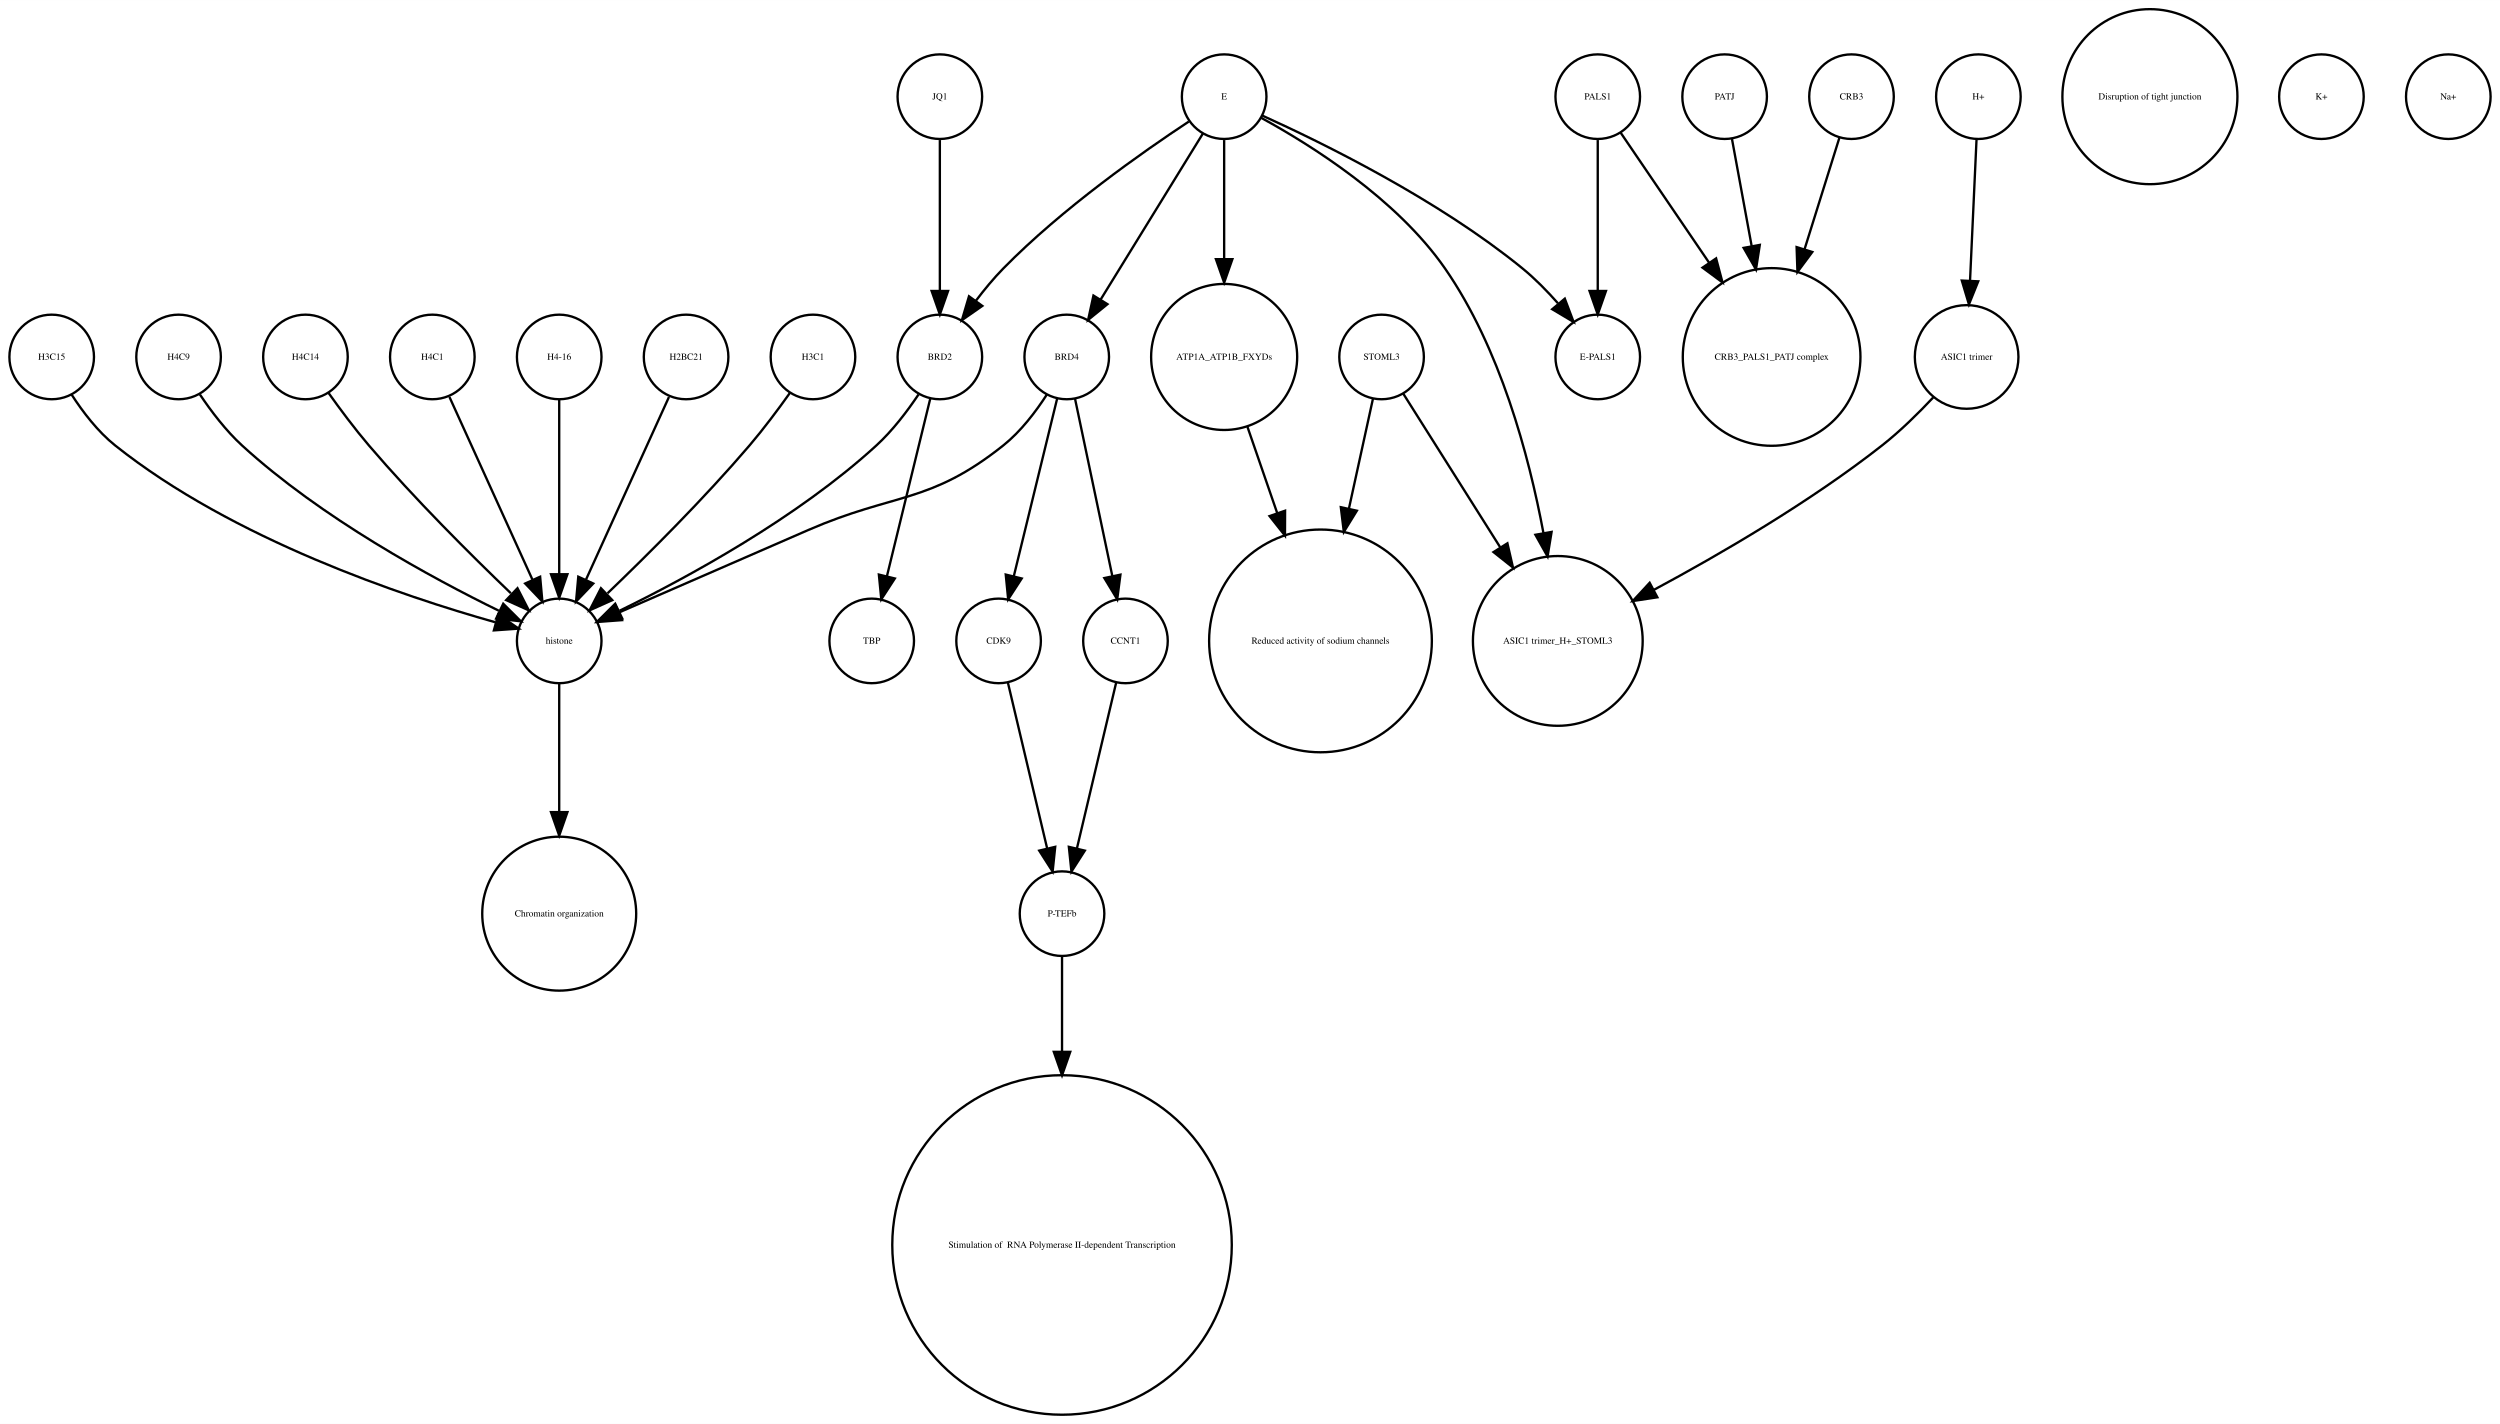
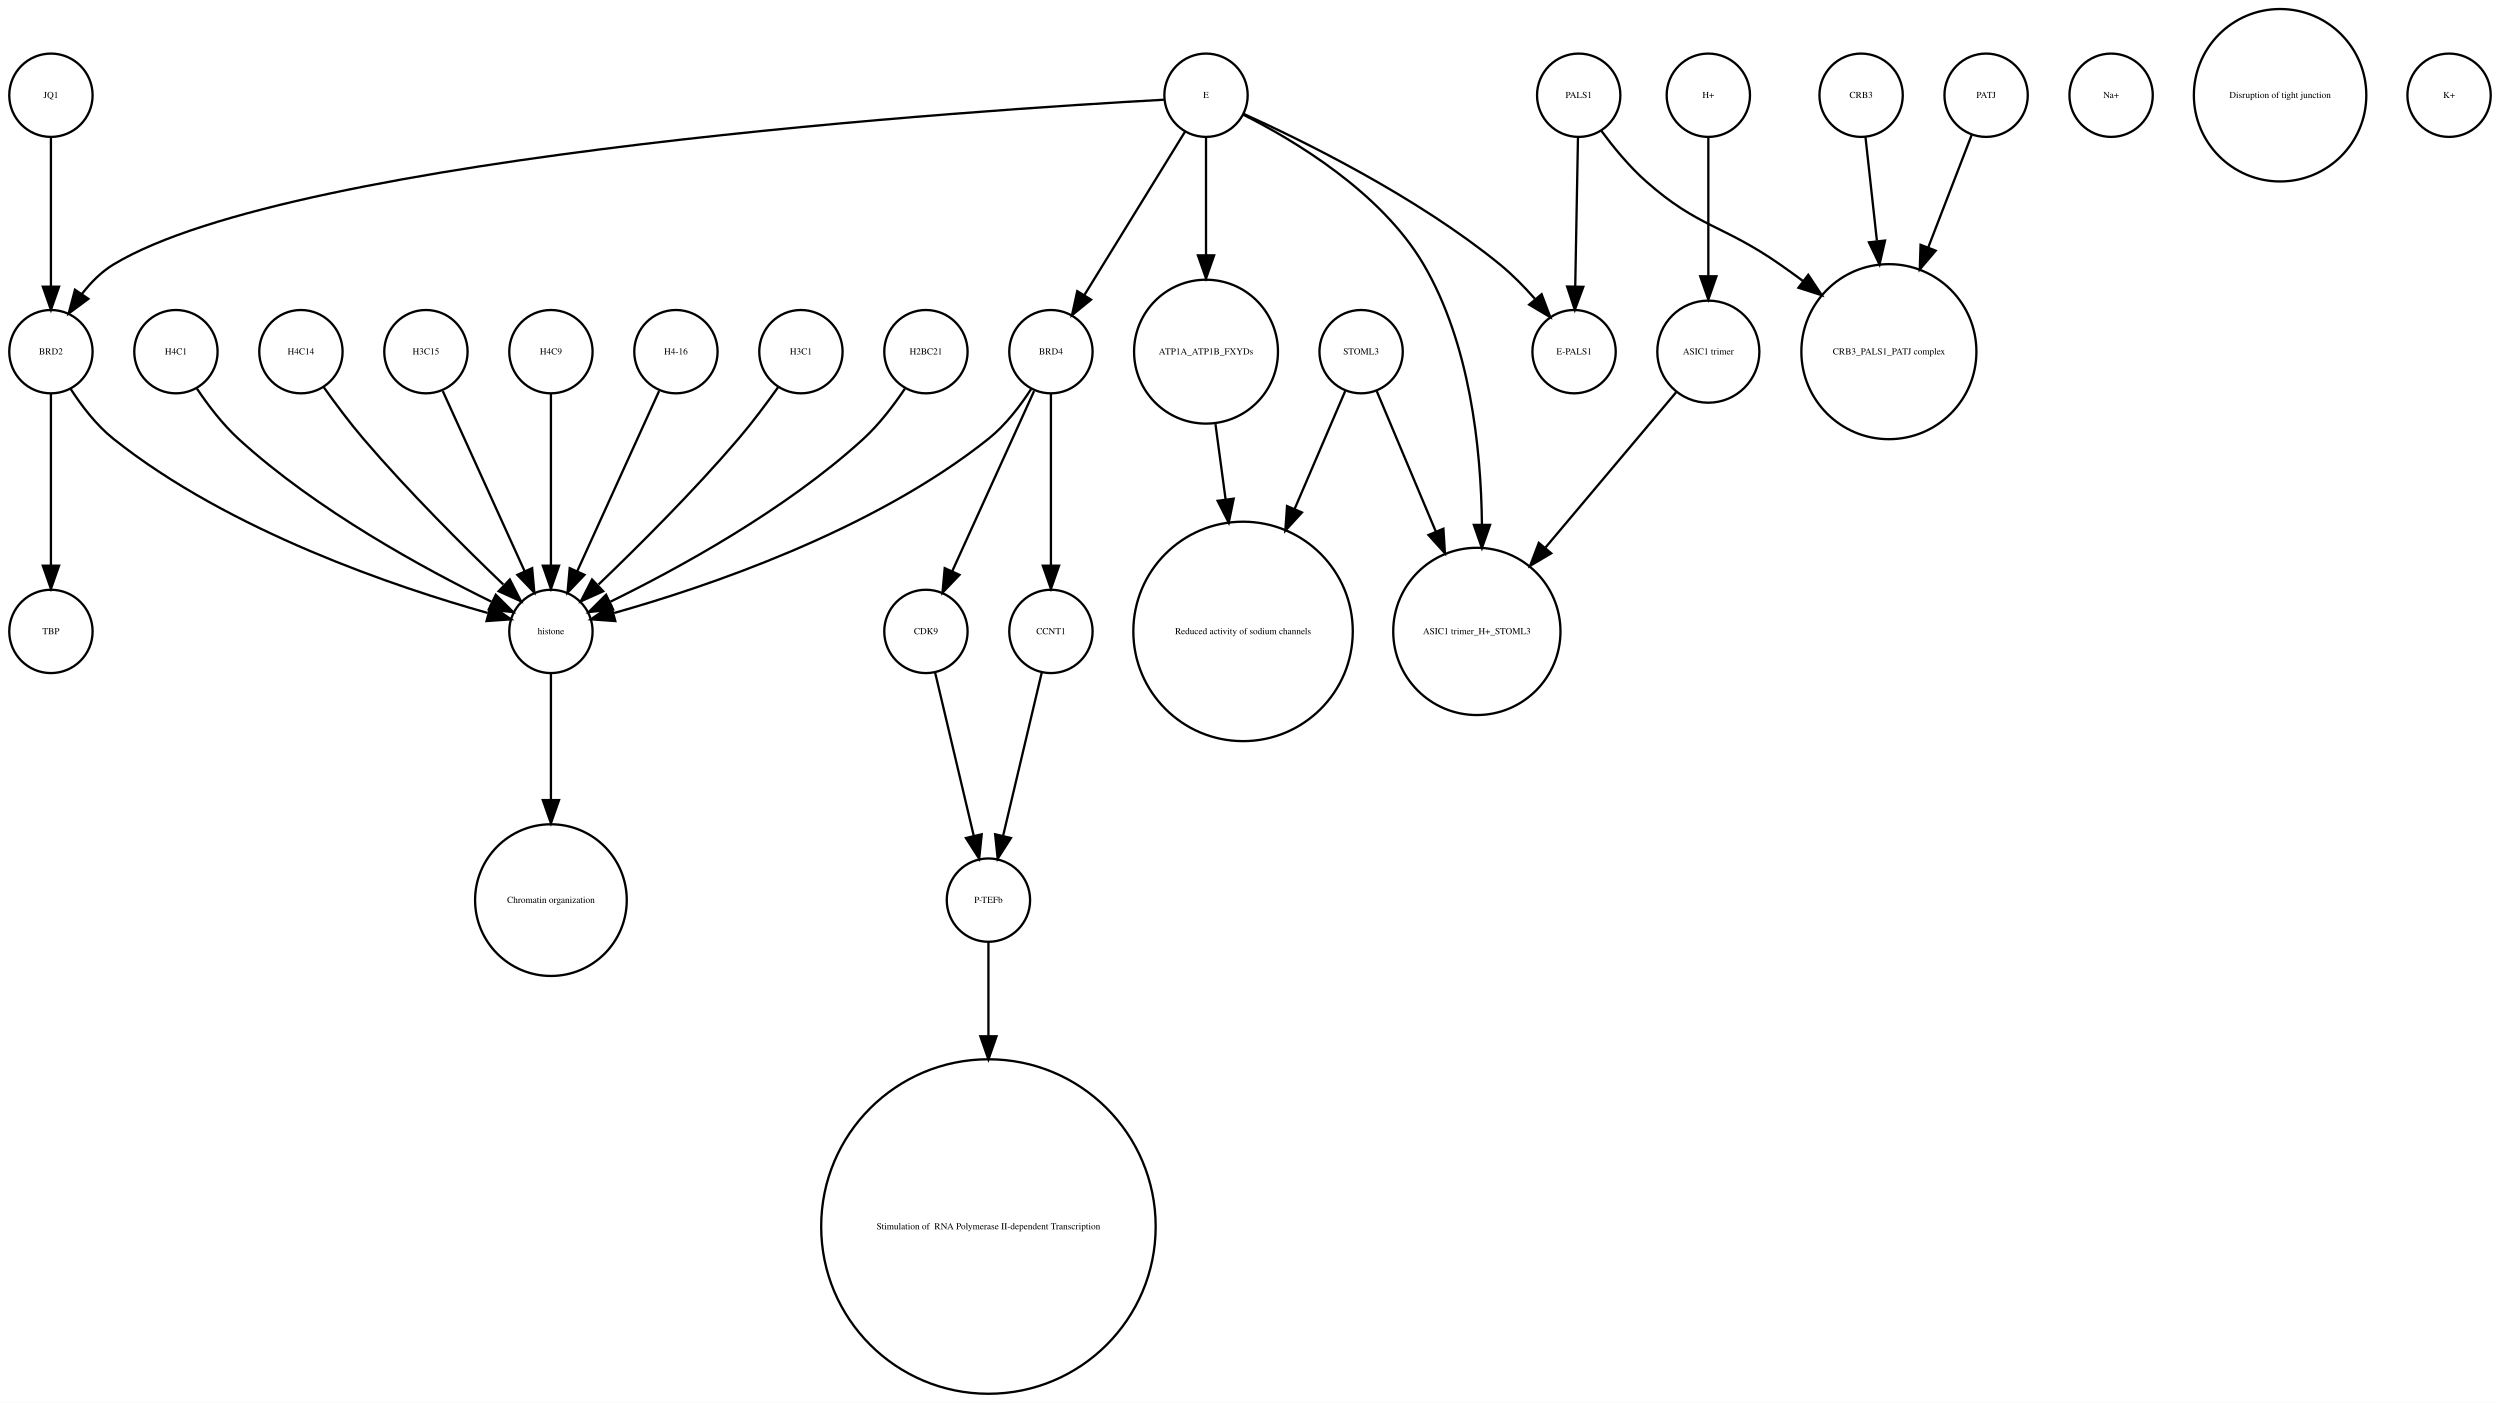
- <svg xmlns="http://www.w3.org/2000/svg" width="1064pt" height="606pt" viewBox="0.00 0.00 1064.00 605.96">
+ <svg xmlns="http://www.w3.org/2000/svg" width="1080pt" height="606pt" viewBox="0.00 0.00 1080.00 605.96">
  <g id="graph0" class="graph" transform="scale(1 1) rotate(0) translate(4 601.963)">
-     <polygon fill="white" stroke="none" points="-4,4 -4,-601.963 1060,-601.963 1060,4 -4,4" />
+     <polygon fill="white" stroke="none" points="-4,4 -4,-601.963 1076,-601.963 1076,4 -4,4" />
    <g id="node1" class="node">
-       <ellipse fill="none" stroke="black" cx="342" cy="-450.063" rx="18" ry="18" />
-       <text text-anchor="middle" x="342" y="-448.863" font-family="Times,serif" font-size="4.00">H3C1</text>
-     </g>
-     <g id="node28" class="node">
+       <ellipse fill="none" stroke="black" cx="18" cy="-450.063" rx="18" ry="18" />
+       <text text-anchor="middle" x="18" y="-448.863" font-family="Times,serif" font-size="4.00">BRD2</text>
+     </g>
+     <g id="node18" class="node">
+       <ellipse fill="none" stroke="black" cx="18" cy="-329.21" rx="18" ry="18" />
+       <text text-anchor="middle" x="18" y="-328.01" font-family="Times,serif" font-size="4.00">TBP</text>
+     </g>
+     <g id="edge1" class="edge">
+       <path fill="none" stroke="black" d="M18,-432.034C18,-412.64 18,-380.675 18,-357.731" />
+       <polygon fill="black" stroke="black" points="21.5,-357.594 18,-347.594 14.5,-357.594 21.5,-357.594" />
+     </g>
+     <g id="node32" class="node">
      <ellipse fill="none" stroke="black" cx="234" cy="-329.21" rx="18" ry="18" />
      <text text-anchor="middle" x="234" y="-328.01" font-family="Times,serif" font-size="4.00">histone</text>
    </g>
-     <g id="edge1" class="edge">
-       <path fill="none" stroke="black" d="M332.199,-434.777C327.264,-427.845 321.054,-419.504 315,-412.409 295.664,-389.752 271.468,-365.688 254.578,-349.492" />
-       <polygon fill="black" stroke="black" points="256.585,-346.571 246.927,-342.215 251.76,-351.643 256.585,-346.571" />
+     <g id="edge2" class="edge">
+       <path fill="none" stroke="black" d="M26.485,-434.026C31.188,-426.745 37.584,-418.322 45,-412.409 95.124,-372.447 167.656,-348.16 206.684,-337.181" />
+       <polygon fill="black" stroke="black" points="208.03,-340.442 216.757,-334.435 206.189,-333.688 208.03,-340.442" />
    </g>
    <g id="node2" class="node">
      <ellipse fill="none" stroke="black" cx="676" cy="-450.063" rx="18" ry="18" />
      <text text-anchor="middle" x="676" y="-448.863" font-family="Times,serif" font-size="4.00">E-PALS1</text>
    </g>
    <g id="node3" class="node">
+       <ellipse fill="none" stroke="black" cx="396" cy="-329.21" rx="18" ry="18" />
+       <text text-anchor="middle" x="396" y="-328.01" font-family="Times,serif" font-size="4.00">CDK9</text>
+     </g>
+     <g id="node26" class="node">
+       <ellipse fill="none" stroke="black" cx="423" cy="-213.13" rx="18" ry="18" />
+       <text text-anchor="middle" x="423" y="-211.93" font-family="Times,serif" font-size="4.00">P-TEFb</text>
+     </g>
+     <g id="edge3" class="edge">
+       <path fill="none" stroke="black" d="M399.984,-311.377C404.371,-292.842 411.486,-262.781 416.645,-240.983" />
+       <polygon fill="black" stroke="black" points="420.102,-241.569 419,-231.032 413.291,-239.957 420.102,-241.569" />
+     </g>
+     <g id="node4" class="node">
+       <ellipse fill="none" stroke="black" cx="800" cy="-560.839" rx="18" ry="18" />
+       <text text-anchor="middle" x="800" y="-559.639" font-family="Times,serif" font-size="4.00">CRB3</text>
+     </g>
+     <g id="node15" class="node">
+       <ellipse fill="none" stroke="black" cx="812" cy="-450.063" rx="37.807" ry="37.807" />
+       <text text-anchor="middle" x="812" y="-448.863" font-family="Times,serif" font-size="4.00">CRB3_PALS1_PATJ complex</text>
+     </g>
+     <g id="edge4" class="edge">
+       <path fill="none" stroke="black" d="M801.875,-542.843C803.205,-530.785 805.06,-513.975 806.819,-498.031" />
+       <polygon fill="black" stroke="black" points="810.336,-498.062 807.954,-487.738 803.379,-497.294 810.336,-498.062" />
+     </g>
+     <g id="node5" class="node">
+       <ellipse fill="none" stroke="black" cx="423" cy="-72.125" rx="72.25" ry="72.25" />
+       <text text-anchor="middle" x="423" y="-70.925" font-family="Times,serif" font-size="4.00"> Stimulation of  RNA Polymerase II-dependent Transcription </text>
+     </g>
+     <g id="node6" class="node">
+       <ellipse fill="none" stroke="black" cx="517" cy="-450.063" rx="31.08" ry="31.08" />
+       <text text-anchor="middle" x="517" y="-448.863" font-family="Times,serif" font-size="4.00">ATP1A_ATP1B_FXYDs</text>
+     </g>
+     <g id="node9" class="node">
+       <ellipse fill="none" stroke="black" cx="533" cy="-329.21" rx="47.4" ry="47.4" />
+       <text text-anchor="middle" x="533" y="-328.01" font-family="Times,serif" font-size="4.00">Reduced activity of sodium channels</text>
+     </g>
+     <g id="edge5" class="edge">
+       <path fill="none" stroke="black" d="M521.079,-418.764C522.412,-408.864 523.937,-397.532 525.442,-386.356" />
+       <polygon fill="black" stroke="black" points="528.946,-386.558 526.811,-376.18 522.009,-385.624 528.946,-386.558" />
+     </g>
+     <g id="node7" class="node">
+       <ellipse fill="none" stroke="black" cx="634" cy="-329.21" rx="36.125" ry="36.125" />
+       <text text-anchor="middle" x="634" y="-328.01" font-family="Times,serif" font-size="4.00">ASIC1 trimer_H+_STOML3</text>
+     </g>
+     <g id="node8" class="node">
+       <ellipse fill="none" stroke="black" cx="854" cy="-560.839" rx="18" ry="18" />
+       <text text-anchor="middle" x="854" y="-559.639" font-family="Times,serif" font-size="4.00">PATJ</text>
+     </g>
+     <g id="edge6" class="edge">
+       <path fill="none" stroke="black" d="M847.803,-543.789C842.835,-530.924 835.62,-512.237 828.966,-495.004" />
+       <polygon fill="black" stroke="black" points="832.212,-493.693 825.345,-485.625 825.682,-496.215 832.212,-493.693" />
+     </g>
+     <g id="node10" class="node">
+       <ellipse fill="none" stroke="black" cx="288" cy="-450.063" rx="18" ry="18" />
+       <text text-anchor="middle" x="288" y="-448.863" font-family="Times,serif" font-size="4.00">H4-16</text>
+     </g>
+     <g id="edge7" class="edge">
+       <path fill="none" stroke="black" d="M280.717,-433.034C271.649,-413.075 256.056,-378.754 245.399,-355.299" />
+       <polygon fill="black" stroke="black" points="248.49,-353.642 241.167,-345.985 242.117,-356.537 248.49,-353.642" />
+     </g>
+     <g id="node11" class="node">
+       <ellipse fill="none" stroke="black" cx="450" cy="-329.21" rx="18" ry="18" />
+       <text text-anchor="middle" x="450" y="-328.01" font-family="Times,serif" font-size="4.00">CCNT1</text>
+     </g>
+     <g id="edge8" class="edge">
+       <path fill="none" stroke="black" d="M446.016,-311.377C441.629,-292.842 434.514,-262.781 429.355,-240.983" />
+       <polygon fill="black" stroke="black" points="432.709,-239.957 427,-231.032 425.898,-241.569 432.709,-239.957" />
+     </g>
+     <g id="node12" class="node">
+       <ellipse fill="none" stroke="black" cx="342" cy="-450.063" rx="18" ry="18" />
+       <text text-anchor="middle" x="342" y="-448.863" font-family="Times,serif" font-size="4.00">H3C1</text>
+     </g>
+     <g id="edge9" class="edge">
+       <path fill="none" stroke="black" d="M332.199,-434.777C327.264,-427.845 321.054,-419.504 315,-412.409 295.664,-389.752 271.468,-365.688 254.578,-349.492" />
+       <polygon fill="black" stroke="black" points="256.585,-346.571 246.927,-342.215 251.76,-351.643 256.585,-346.571" />
+     </g>
+     <g id="node13" class="node">
+       <ellipse fill="none" stroke="black" cx="908" cy="-560.839" rx="18" ry="18" />
+       <text text-anchor="middle" x="908" y="-559.639" font-family="Times,serif" font-size="4.00">Na+</text>
+     </g>
+     <g id="node14" class="node">
+       <ellipse fill="none" stroke="black" cx="18" cy="-560.839" rx="18" ry="18" />
+       <text text-anchor="middle" x="18" y="-559.639" font-family="Times,serif" font-size="4.00">JQ1</text>
+     </g>
+     <g id="edge10" class="edge">
+       <path fill="none" stroke="black" d="M18,-542.363C18,-525.054 18,-498.303 18,-478.224" />
+       <polygon fill="black" stroke="black" points="21.5,-478.138 18,-468.138 14.5,-478.138 21.5,-478.138" />
+     </g>
+     <g id="node16" class="node">
+       <ellipse fill="none" stroke="black" cx="734" cy="-450.063" rx="22.05" ry="22.05" />
+       <text text-anchor="middle" x="734" y="-448.863" font-family="Times,serif" font-size="4.00">ASIC1 trimer</text>
+     </g>
+     <g id="edge11" class="edge">
+       <path fill="none" stroke="black" d="M720.095,-432.537C705.565,-415.267 682.327,-387.648 663.653,-365.454" />
+       <polygon fill="black" stroke="black" points="666.121,-362.95 657.005,-357.552 660.765,-367.457 666.121,-362.95" />
+     </g>
+     <g id="node17" class="node">
+       <ellipse fill="none" stroke="black" cx="450" cy="-450.063" rx="18" ry="18" />
+       <text text-anchor="middle" x="450" y="-448.863" font-family="Times,serif" font-size="4.00">BRD4</text>
+     </g>
+     <g id="edge13" class="edge">
+       <path fill="none" stroke="black" d="M442.717,-433.034C433.649,-413.075 418.056,-378.754 407.399,-355.299" />
+       <polygon fill="black" stroke="black" points="410.49,-353.642 403.167,-345.985 404.117,-356.537 410.49,-353.642" />
+     </g>
+     <g id="edge12" class="edge">
+       <path fill="none" stroke="black" d="M450,-432.034C450,-412.64 450,-380.675 450,-357.731" />
+       <polygon fill="black" stroke="black" points="453.5,-357.594 450,-347.594 446.5,-357.594 453.5,-357.594" />
+     </g>
+     <g id="edge14" class="edge">
+       <path fill="none" stroke="black" d="M441.515,-434.026C436.812,-426.745 430.416,-418.322 423,-412.409 372.876,-372.447 300.344,-348.16 261.316,-337.181" />
+       <polygon fill="black" stroke="black" points="261.811,-333.688 251.243,-334.435 259.97,-340.442 261.811,-333.688" />
+     </g>
+     <g id="node19" class="node">
+       <ellipse fill="none" stroke="black" cx="396" cy="-450.063" rx="18" ry="18" />
+       <text text-anchor="middle" x="396" y="-448.863" font-family="Times,serif" font-size="4.00">H2BC21</text>
+     </g>
+     <g id="edge15" class="edge">
+       <path fill="none" stroke="black" d="M386.917,-434.084C382.152,-426.987 375.878,-418.708 369,-412.409 335.328,-381.576 288.399,-356.1 259.669,-342.042" />
+       <polygon fill="black" stroke="black" points="260.848,-338.725 250.318,-337.555 257.82,-345.037 260.848,-338.725" />
+     </g>
+     <g id="node20" class="node">
+       <ellipse fill="none" stroke="black" cx="981" cy="-560.839" rx="37.247" ry="37.247" />
+       <text text-anchor="middle" x="981" y="-559.639" font-family="Times,serif" font-size="4.00">Disruption of tight junction</text>
+     </g>
+     <g id="node21" class="node">
+       <ellipse fill="none" stroke="black" cx="517" cy="-560.839" rx="18" ry="18" />
+       <text text-anchor="middle" x="517" y="-559.639" font-family="Times,serif" font-size="4.00">E</text>
+     </g>
+     <g id="edge20" class="edge">
+       <path fill="none" stroke="black" d="M498.922,-558.909C422.206,-554.686 123.92,-535.428 45,-487.716 39.714,-484.521 35.139,-479.86 31.333,-474.926" />
+       <polygon fill="black" stroke="black" points="34.178,-472.885 25.666,-466.577 28.386,-476.817 34.178,-472.885" />
+     </g>
+     <g id="edge19" class="edge">
+       <path fill="none" stroke="black" d="M533.324,-552.75C558.605,-541.309 608.059,-517.065 644,-487.716 649.324,-483.369 654.497,-478.081 659.077,-472.891" />
+       <polygon fill="black" stroke="black" points="661.98,-474.876 665.721,-464.964 656.615,-470.379 661.98,-474.876" />
+     </g>
+     <g id="edge16" class="edge">
+       <path fill="none" stroke="black" d="M517,-542.363C517,-528.707 517,-509.175 517,-491.678" />
+       <polygon fill="black" stroke="black" points="520.5,-491.671 517,-481.671 513.5,-491.671 520.5,-491.671" />
+     </g>
+     <g id="edge18" class="edge">
+       <path fill="none" stroke="black" d="M533.066,-552.445C554.691,-541.575 592.573,-519.117 611,-487.716 630.94,-453.736 635.804,-408.753 636.199,-375.561" />
+       <polygon fill="black" stroke="black" points="639.699,-375.223 636.184,-365.228 632.699,-375.233 639.699,-375.223" />
+     </g>
+     <g id="edge17" class="edge">
+       <path fill="none" stroke="black" d="M507.964,-545.169C496.775,-527.004 477.58,-495.84 464.364,-474.383" />
+       <polygon fill="black" stroke="black" points="467.331,-472.527 459.107,-465.848 461.371,-476.198 467.331,-472.527" />
+     </g>
+     <g id="node22" class="node">
+       <ellipse fill="none" stroke="black" cx="72" cy="-450.063" rx="18" ry="18" />
+       <text text-anchor="middle" x="72" y="-448.863" font-family="Times,serif" font-size="4.00">H4C1</text>
+     </g>
+     <g id="edge21" class="edge">
+       <path fill="none" stroke="black" d="M81.083,-434.084C85.848,-426.987 92.122,-418.708 99,-412.409 132.672,-381.576 179.601,-356.1 208.331,-342.042" />
+       <polygon fill="black" stroke="black" points="210.18,-345.037 217.682,-337.555 207.152,-338.725 210.18,-345.037" />
+     </g>
+     <g id="node23" class="node">
+       <ellipse fill="none" stroke="black" cx="234" cy="-213.13" rx="32.761" ry="32.761" />
+       <text text-anchor="middle" x="234" y="-211.93" font-family="Times,serif" font-size="4.00">Chromatin organization</text>
+     </g>
+     <g id="node24" class="node">
+       <ellipse fill="none" stroke="black" cx="126" cy="-450.063" rx="18" ry="18" />
+       <text text-anchor="middle" x="126" y="-448.863" font-family="Times,serif" font-size="4.00">H4C14</text>
+     </g>
+     <g id="edge22" class="edge">
+       <path fill="none" stroke="black" d="M135.801,-434.777C140.736,-427.845 146.946,-419.504 153,-412.409 172.336,-389.752 196.532,-365.688 213.422,-349.492" />
+       <polygon fill="black" stroke="black" points="216.24,-351.643 221.073,-342.215 211.415,-346.571 216.24,-351.643" />
+     </g>
+     <g id="node25" class="node">
+       <ellipse fill="none" stroke="black" cx="678" cy="-560.839" rx="18" ry="18" />
+       <text text-anchor="middle" x="678" y="-559.639" font-family="Times,serif" font-size="4.00">PALS1</text>
+     </g>
+     <g id="edge24" class="edge">
+       <path fill="none" stroke="black" d="M677.679,-542.363C677.36,-525.054 676.869,-498.303 676.499,-478.224" />
+       <polygon fill="black" stroke="black" points="679.997,-478.072 676.314,-468.138 672.998,-478.2 679.997,-478.072" />
+     </g>
+     <g id="edge23" class="edge">
+       <path fill="none" stroke="black" d="M687.741,-545.505C692.952,-538.453 699.776,-530.116 707,-523.716 729.711,-503.599 740.113,-505.07 765,-487.716 768.249,-485.451 771.578,-483.043 774.889,-480.586" />
+       <polygon fill="black" stroke="black" points="777.163,-483.255 783.03,-474.432 772.942,-477.671 777.163,-483.255" />
+     </g>
+     <g id="edge25" class="edge">
+       <path fill="none" stroke="black" d="M423,-195.085C423,-184.44 423,-169.87 423,-154.501" />
+       <polygon fill="black" stroke="black" points="426.5,-154.32 423,-144.32 419.5,-154.32 426.5,-154.32" />
+     </g>
+     <g id="node27" class="node">
      <ellipse fill="none" stroke="black" cx="584" cy="-450.063" rx="18" ry="18" />
      <text text-anchor="middle" x="584" y="-448.863" font-family="Times,serif" font-size="4.00">STOML3</text>
    </g>
-     <g id="node8" class="node">
-       <ellipse fill="none" stroke="black" cx="659" cy="-329.21" rx="36.125" ry="36.125" />
-       <text text-anchor="middle" x="659" y="-328.01" font-family="Times,serif" font-size="4.00">ASIC1 trimer_H+_STOML3</text>
-     </g>
-     <g id="edge2" class="edge">
-       <path fill="none" stroke="black" d="M593.196,-434.489C603.418,-418.291 620.346,-391.464 634.473,-369.077" />
-       <polygon fill="black" stroke="black" points="637.552,-370.757 639.929,-360.432 631.632,-367.021 637.552,-370.757" />
-     </g>
-     <g id="node14" class="node">
-       <ellipse fill="none" stroke="black" cx="558" cy="-329.21" rx="47.4" ry="47.4" />
-       <text text-anchor="middle" x="558" y="-328.01" font-family="Times,serif" font-size="4.00">Reduced activity of sodium channels</text>
-     </g>
-     <g id="edge3" class="edge">
-       <path fill="none" stroke="black" d="M580.33,-432.286C577.639,-419.984 573.82,-402.526 570.1,-385.521" />
-       <polygon fill="black" stroke="black" points="573.486,-384.624 567.93,-375.603 566.648,-386.12 573.486,-384.624" />
-     </g>
-     <g id="node4" class="node">
-       <ellipse fill="none" stroke="black" cx="730" cy="-560.839" rx="18" ry="18" />
-       <text text-anchor="middle" x="730" y="-559.639" font-family="Times,serif" font-size="4.00">PATJ</text>
-     </g>
-     <g id="node6" class="node">
-       <ellipse fill="none" stroke="black" cx="750" cy="-450.063" rx="37.807" ry="37.807" />
-       <text text-anchor="middle" x="750" y="-448.863" font-family="Times,serif" font-size="4.00">CRB3_PALS1_PATJ complex</text>
-     </g>
-     <g id="edge4" class="edge">
-       <path fill="none" stroke="black" d="M733.125,-542.843C735.381,-530.571 738.543,-513.377 741.52,-497.184" />
-       <polygon fill="black" stroke="black" points="744.974,-497.752 743.34,-487.284 738.09,-496.486 744.974,-497.752" />
-     </g>
-     <g id="node5" class="node">
-       <ellipse fill="none" stroke="black" cx="18" cy="-450.063" rx="18" ry="18" />
-       <text text-anchor="middle" x="18" y="-448.863" font-family="Times,serif" font-size="4.00">H3C15</text>
-     </g>
-     <g id="edge5" class="edge">
-       <path fill="none" stroke="black" d="M26.485,-434.026C31.188,-426.745 37.584,-418.322 45,-412.409 95.124,-372.447 167.656,-348.16 206.684,-337.181" />
-       <polygon fill="black" stroke="black" points="208.03,-340.442 216.757,-334.435 206.189,-333.688 208.03,-340.442" />
-     </g>
-     <g id="node7" class="node">
-       <ellipse fill="none" stroke="black" cx="676" cy="-560.839" rx="18" ry="18" />
-       <text text-anchor="middle" x="676" y="-559.639" font-family="Times,serif" font-size="4.00">PALS1</text>
-     </g>
-     <g id="edge6" class="edge">
-       <path fill="none" stroke="black" d="M676,-542.363C676,-525.054 676,-498.303 676,-478.224" />
-       <polygon fill="black" stroke="black" points="679.5,-478.138 676,-468.138 672.5,-478.138 679.5,-478.138" />
-     </g>
-     <g id="edge7" class="edge">
-       <path fill="none" stroke="black" d="M685.674,-545.619C695.23,-531.573 710.279,-509.451 723.419,-490.135" />
-       <polygon fill="black" stroke="black" points="726.373,-492.016 729.104,-481.78 720.585,-488.079 726.373,-492.016" />
-     </g>
-     <g id="node9" class="node">
-       <ellipse fill="none" stroke="black" cx="396" cy="-560.839" rx="18" ry="18" />
-       <text text-anchor="middle" x="396" y="-559.639" font-family="Times,serif" font-size="4.00">JQ1</text>
-     </g>
-     <g id="node31" class="node">
-       <ellipse fill="none" stroke="black" cx="396" cy="-450.063" rx="18" ry="18" />
-       <text text-anchor="middle" x="396" y="-448.863" font-family="Times,serif" font-size="4.00">BRD2</text>
-     </g>
-     <g id="edge8" class="edge">
-       <path fill="none" stroke="black" d="M396,-542.363C396,-525.054 396,-498.303 396,-478.224" />
-       <polygon fill="black" stroke="black" points="399.5,-478.138 396,-468.138 392.5,-478.138 399.5,-478.138" />
-     </g>
-     <g id="node10" class="node">
-       <ellipse fill="none" stroke="black" cx="450" cy="-450.063" rx="18" ry="18" />
-       <text text-anchor="middle" x="450" y="-448.863" font-family="Times,serif" font-size="4.00">BRD4</text>
-     </g>
-     <g id="node12" class="node">
-       <ellipse fill="none" stroke="black" cx="421" cy="-329.21" rx="18" ry="18" />
-       <text text-anchor="middle" x="421" y="-328.01" font-family="Times,serif" font-size="4.00">CDK9</text>
-     </g>
-     <g id="edge9" class="edge">
-       <path fill="none" stroke="black" d="M445.907,-432.286C441.114,-412.643 433.114,-379.859 427.477,-356.754" />
-       <polygon fill="black" stroke="black" points="430.843,-355.787 425.073,-346.901 424.043,-357.446 430.843,-355.787" />
-     </g>
-     <g id="node27" class="node">
-       <ellipse fill="none" stroke="black" cx="475" cy="-329.21" rx="18" ry="18" />
-       <text text-anchor="middle" x="475" y="-328.01" font-family="Times,serif" font-size="4.00">CCNT1</text>
-     </g>
-     <g id="edge11" class="edge">
-       <path fill="none" stroke="black" d="M453.529,-432.286C457.661,-412.643 464.557,-379.859 469.417,-356.754" />
-       <polygon fill="black" stroke="black" points="472.856,-357.408 471.489,-346.901 466.006,-355.967 472.856,-357.408" />
-     </g>
-     <g id="edge10" class="edge">
-       <path fill="none" stroke="black" d="M441.517,-434.023C436.815,-426.741 430.419,-418.318 423,-412.409 391.547,-387.359 376.875,-392.442 340,-376.409 312.505,-364.455 281.014,-350.725 259.548,-341.36" />
-       <polygon fill="black" stroke="black" points="260.724,-338.055 250.159,-337.263 257.924,-344.47 260.724,-338.055" />
-     </g>
-     <g id="node11" class="node">
-       <ellipse fill="none" stroke="black" cx="448" cy="-72.125" rx="72.25" ry="72.25" />
-       <text text-anchor="middle" x="448" y="-70.925" font-family="Times,serif" font-size="4.00"> Stimulation of  RNA Polymerase II-dependent Transcription </text>
+     <g id="edge27" class="edge">
+       <path fill="none" stroke="black" d="M590.743,-433.034C597.262,-417.539 607.422,-393.388 616.257,-372.385" />
+       <polygon fill="black" stroke="black" points="619.554,-373.574 620.206,-362.999 613.102,-370.86 619.554,-373.574" />
+     </g>
+     <g id="edge26" class="edge">
+       <path fill="none" stroke="black" d="M577.122,-433.034C571.47,-419.862 563.134,-400.436 555.226,-382.006" />
+       <polygon fill="black" stroke="black" points="558.428,-380.594 551.269,-372.784 551.996,-383.354 558.428,-380.594" />
+     </g>
+     <g id="node28" class="node">
+       <ellipse fill="none" stroke="black" cx="734" cy="-560.839" rx="18" ry="18" />
+       <text text-anchor="middle" x="734" y="-559.639" font-family="Times,serif" font-size="4.00">H+</text>
+     </g>
+     <g id="edge28" class="edge">
+       <path fill="none" stroke="black" d="M734,-542.363C734,-526.35 734,-502.256 734,-482.839" />
+       <polygon fill="black" stroke="black" points="737.5,-482.615 734,-472.615 730.5,-482.615 737.5,-482.615" />
    </g>
    <g id="node29" class="node">
-       <ellipse fill="none" stroke="black" cx="448" cy="-213.13" rx="18" ry="18" />
-       <text text-anchor="middle" x="448" y="-211.93" font-family="Times,serif" font-size="4.00">P-TEFb</text>
-     </g>
-     <g id="edge12" class="edge">
-       <path fill="none" stroke="black" d="M424.984,-311.377C429.371,-292.842 436.486,-262.781 441.645,-240.983" />
-       <polygon fill="black" stroke="black" points="445.102,-241.569 444,-231.032 438.291,-239.957 445.102,-241.569" />
-     </g>
-     <g id="node13" class="node">
-       <ellipse fill="none" stroke="black" cx="72" cy="-450.063" rx="18" ry="18" />
-       <text text-anchor="middle" x="72" y="-448.863" font-family="Times,serif" font-size="4.00">H4C9</text>
-     </g>
-     <g id="edge13" class="edge">
-       <path fill="none" stroke="black" d="M81.083,-434.084C85.848,-426.987 92.122,-418.708 99,-412.409 132.672,-381.576 179.601,-356.1 208.331,-342.042" />
-       <polygon fill="black" stroke="black" points="210.18,-345.037 217.682,-337.555 207.152,-338.725 210.18,-345.037" />
-     </g>
-     <g id="node15" class="node">
-       <ellipse fill="none" stroke="black" cx="234" cy="-213.13" rx="32.761" ry="32.761" />
-       <text text-anchor="middle" x="234" y="-211.93" font-family="Times,serif" font-size="4.00">Chromatin organization</text>
-     </g>
-     <g id="node16" class="node">
-       <ellipse fill="none" stroke="black" cx="126" cy="-450.063" rx="18" ry="18" />
-       <text text-anchor="middle" x="126" y="-448.863" font-family="Times,serif" font-size="4.00">H4C14</text>
-     </g>
-     <g id="edge14" class="edge">
-       <path fill="none" stroke="black" d="M135.801,-434.777C140.736,-427.845 146.946,-419.504 153,-412.409 172.336,-389.752 196.532,-365.688 213.422,-349.492" />
-       <polygon fill="black" stroke="black" points="216.24,-351.643 221.073,-342.215 211.415,-346.571 216.24,-351.643" />
-     </g>
-     <g id="node17" class="node">
-       <ellipse fill="none" stroke="black" cx="367" cy="-329.21" rx="18" ry="18" />
-       <text text-anchor="middle" x="367" y="-328.01" font-family="Times,serif" font-size="4.00">TBP</text>
-     </g>
-     <g id="node18" class="node">
      <ellipse fill="none" stroke="black" cx="180" cy="-450.063" rx="18" ry="18" />
-       <text text-anchor="middle" x="180" y="-448.863" font-family="Times,serif" font-size="4.00">H4C1</text>
-     </g>
-     <g id="edge15" class="edge">
+       <text text-anchor="middle" x="180" y="-448.863" font-family="Times,serif" font-size="4.00">H3C15</text>
+     </g>
+     <g id="edge29" class="edge">
      <path fill="none" stroke="black" d="M187.283,-433.034C196.351,-413.075 211.944,-378.754 222.601,-355.299" />
      <polygon fill="black" stroke="black" points="225.883,-356.537 226.833,-345.985 219.51,-353.642 225.883,-356.537" />
    </g>
-     <g id="node19" class="node">
-       <ellipse fill="none" stroke="black" cx="911" cy="-560.839" rx="37.247" ry="37.247" />
-       <text text-anchor="middle" x="911" y="-559.639" font-family="Times,serif" font-size="4.00">Disruption of tight junction</text>
-     </g>
-     <g id="node20" class="node">
-       <ellipse fill="none" stroke="black" cx="517" cy="-450.063" rx="31.08" ry="31.08" />
-       <text text-anchor="middle" x="517" y="-448.863" font-family="Times,serif" font-size="4.00">ATP1A_ATP1B_FXYDs</text>
-     </g>
-     <g id="edge16" class="edge">
-       <path fill="none" stroke="black" d="M526.925,-420.292C530.74,-409.233 535.227,-396.224 539.588,-383.584" />
-       <polygon fill="black" stroke="black" points="542.932,-384.623 542.884,-374.029 536.314,-382.341 542.932,-384.623" />
-     </g>
-     <g id="node21" class="node">
-       <ellipse fill="none" stroke="black" cx="984" cy="-560.839" rx="18" ry="18" />
-       <text text-anchor="middle" x="984" y="-559.639" font-family="Times,serif" font-size="4.00">K+</text>
-     </g>
-     <g id="node22" class="node">
+     <g id="node30" class="node">
+       <ellipse fill="none" stroke="black" cx="1054" cy="-560.839" rx="18" ry="18" />
+       <text text-anchor="middle" x="1054" y="-559.639" font-family="Times,serif" font-size="4.00">K+</text>
+     </g>
+     <g id="node31" class="node">
      <ellipse fill="none" stroke="black" cx="234" cy="-450.063" rx="18" ry="18" />
-       <text text-anchor="middle" x="234" y="-448.863" font-family="Times,serif" font-size="4.00">H4-16</text>
-     </g>
-     <g id="edge17" class="edge">
+       <text text-anchor="middle" x="234" y="-448.863" font-family="Times,serif" font-size="4.00">H4C9</text>
+     </g>
+     <g id="edge30" class="edge">
      <path fill="none" stroke="black" d="M234,-432.034C234,-412.64 234,-380.675 234,-357.731" />
      <polygon fill="black" stroke="black" points="237.5,-357.594 234,-347.594 230.5,-357.594 237.5,-357.594" />
    </g>
-     <g id="node23" class="node">
-       <ellipse fill="none" stroke="black" cx="288" cy="-450.063" rx="18" ry="18" />
-       <text text-anchor="middle" x="288" y="-448.863" font-family="Times,serif" font-size="4.00">H2BC21</text>
-     </g>
-     <g id="edge18" class="edge">
-       <path fill="none" stroke="black" d="M280.717,-433.034C271.649,-413.075 256.056,-378.754 245.399,-355.299" />
-       <polygon fill="black" stroke="black" points="248.49,-353.642 241.167,-345.985 242.117,-356.537 248.49,-353.642" />
-     </g>
-     <g id="node24" class="node">
-       <ellipse fill="none" stroke="black" cx="833" cy="-450.063" rx="22.05" ry="22.05" />
-       <text text-anchor="middle" x="833" y="-448.863" font-family="Times,serif" font-size="4.00">ASIC1 trimer</text>
-     </g>
-     <g id="edge19" class="edge">
-       <path fill="none" stroke="black" d="M818.757,-432.809C812.448,-426.089 804.716,-418.47 797,-412.409 766.426,-388.395 728.226,-366.159 699.773,-350.886" />
-       <polygon fill="black" stroke="black" points="701.374,-347.773 690.899,-346.178 698.093,-353.957 701.374,-347.773" />
-     </g>
-     <g id="node25" class="node">
-       <ellipse fill="none" stroke="black" cx="838" cy="-560.839" rx="18" ry="18" />
-       <text text-anchor="middle" x="838" y="-559.639" font-family="Times,serif" font-size="4.00">H+</text>
-     </g>
-     <g id="edge20" class="edge">
-       <path fill="none" stroke="black" d="M837.219,-542.843C836.478,-526.736 835.348,-502.15 834.444,-482.477" />
-       <polygon fill="black" stroke="black" points="837.937,-482.253 833.982,-472.424 830.945,-482.574 837.937,-482.253" />
-     </g>
-     <g id="node26" class="node">
-       <ellipse fill="none" stroke="black" cx="1038" cy="-560.839" rx="18" ry="18" />
-       <text text-anchor="middle" x="1038" y="-559.639" font-family="Times,serif" font-size="4.00">Na+</text>
-     </g>
-     <g id="edge21" class="edge">
-       <path fill="none" stroke="black" d="M471.016,-311.377C466.629,-292.842 459.514,-262.781 454.355,-240.983" />
-       <polygon fill="black" stroke="black" points="457.709,-239.957 452,-231.032 450.898,-241.569 457.709,-239.957" />
-     </g>
-     <g id="edge22" class="edge">
+     <g id="edge31" class="edge">
      <path fill="none" stroke="black" d="M234,-310.884C234,-296.474 234,-275.35 234,-256.514" />
      <polygon fill="black" stroke="black" points="237.5,-256.342 234,-246.342 230.5,-256.342 237.5,-256.342" />
    </g>
-     <g id="edge23" class="edge">
-       <path fill="none" stroke="black" d="M448,-195.085C448,-184.44 448,-169.87 448,-154.501" />
-       <polygon fill="black" stroke="black" points="451.5,-154.32 448,-144.32 444.5,-154.32 451.5,-154.32" />
-     </g>
-     <g id="node30" class="node">
-       <ellipse fill="none" stroke="black" cx="517" cy="-560.839" rx="18" ry="18" />
-       <text text-anchor="middle" x="517" y="-559.639" font-family="Times,serif" font-size="4.00">E</text>
-     </g>
-     <g id="edge24" class="edge">
-       <path fill="none" stroke="black" d="M533.324,-552.75C558.605,-541.309 608.059,-517.065 644,-487.716 649.324,-483.369 654.497,-478.081 659.077,-472.891" />
-       <polygon fill="black" stroke="black" points="661.98,-474.876 665.721,-464.964 656.615,-470.379 661.98,-474.876" />
-     </g>
-     <g id="edge27" class="edge">
-       <path fill="none" stroke="black" d="M532.76,-551.829C553.681,-540.402 590.377,-517.471 611,-487.716 634.391,-453.968 646.644,-408.504 652.895,-375.097" />
-       <polygon fill="black" stroke="black" points="656.36,-375.598 654.647,-365.143 649.466,-374.384 656.36,-375.598" />
-     </g>
-     <g id="edge28" class="edge">
-       <path fill="none" stroke="black" d="M507.964,-545.169C496.775,-527.004 477.58,-495.84 464.364,-474.383" />
-       <polygon fill="black" stroke="black" points="467.331,-472.527 459.107,-465.848 461.371,-476.198 467.331,-472.527" />
-     </g>
-     <g id="edge25" class="edge">
-       <path fill="none" stroke="black" d="M517,-542.363C517,-528.707 517,-509.175 517,-491.678" />
-       <polygon fill="black" stroke="black" points="520.5,-491.671 517,-481.671 513.5,-491.671 520.5,-491.671" />
-     </g>
-     <g id="edge26" class="edge">
-       <path fill="none" stroke="black" d="M501.958,-550.246C482.479,-537.406 448.059,-513.271 423,-487.716 418.919,-483.555 414.948,-478.749 411.363,-474.015" />
-       <polygon fill="black" stroke="black" points="414.075,-471.791 405.386,-465.728 408.397,-475.886 414.075,-471.791" />
-     </g>
-     <g id="edge30" class="edge">
-       <path fill="none" stroke="black" d="M391.907,-432.286C387.114,-412.643 379.114,-379.859 373.477,-356.754" />
-       <polygon fill="black" stroke="black" points="376.843,-355.787 371.073,-346.901 370.043,-357.446 376.843,-355.787" />
-     </g>
-     <g id="edge29" class="edge">
-       <path fill="none" stroke="black" d="M386.917,-434.084C382.152,-426.987 375.878,-418.708 369,-412.409 335.328,-381.576 288.399,-356.1 259.669,-342.042" />
-       <polygon fill="black" stroke="black" points="260.848,-338.725 250.318,-337.555 257.82,-345.037 260.848,-338.725" />
-     </g>
-     <g id="node32" class="node">
-       <ellipse fill="none" stroke="black" cx="784" cy="-560.839" rx="18" ry="18" />
-       <text text-anchor="middle" x="784" y="-559.639" font-family="Times,serif" font-size="4.00">CRB3</text>
-     </g>
-     <g id="edge31" class="edge">
-       <path fill="none" stroke="black" d="M778.836,-543.319C774.892,-530.699 769.26,-512.68 764.018,-495.911" />
-       <polygon fill="black" stroke="black" points="767.317,-494.732 760.993,-486.232 760.635,-496.82 767.317,-494.732" />
-     </g>
  </g>
</svg>
